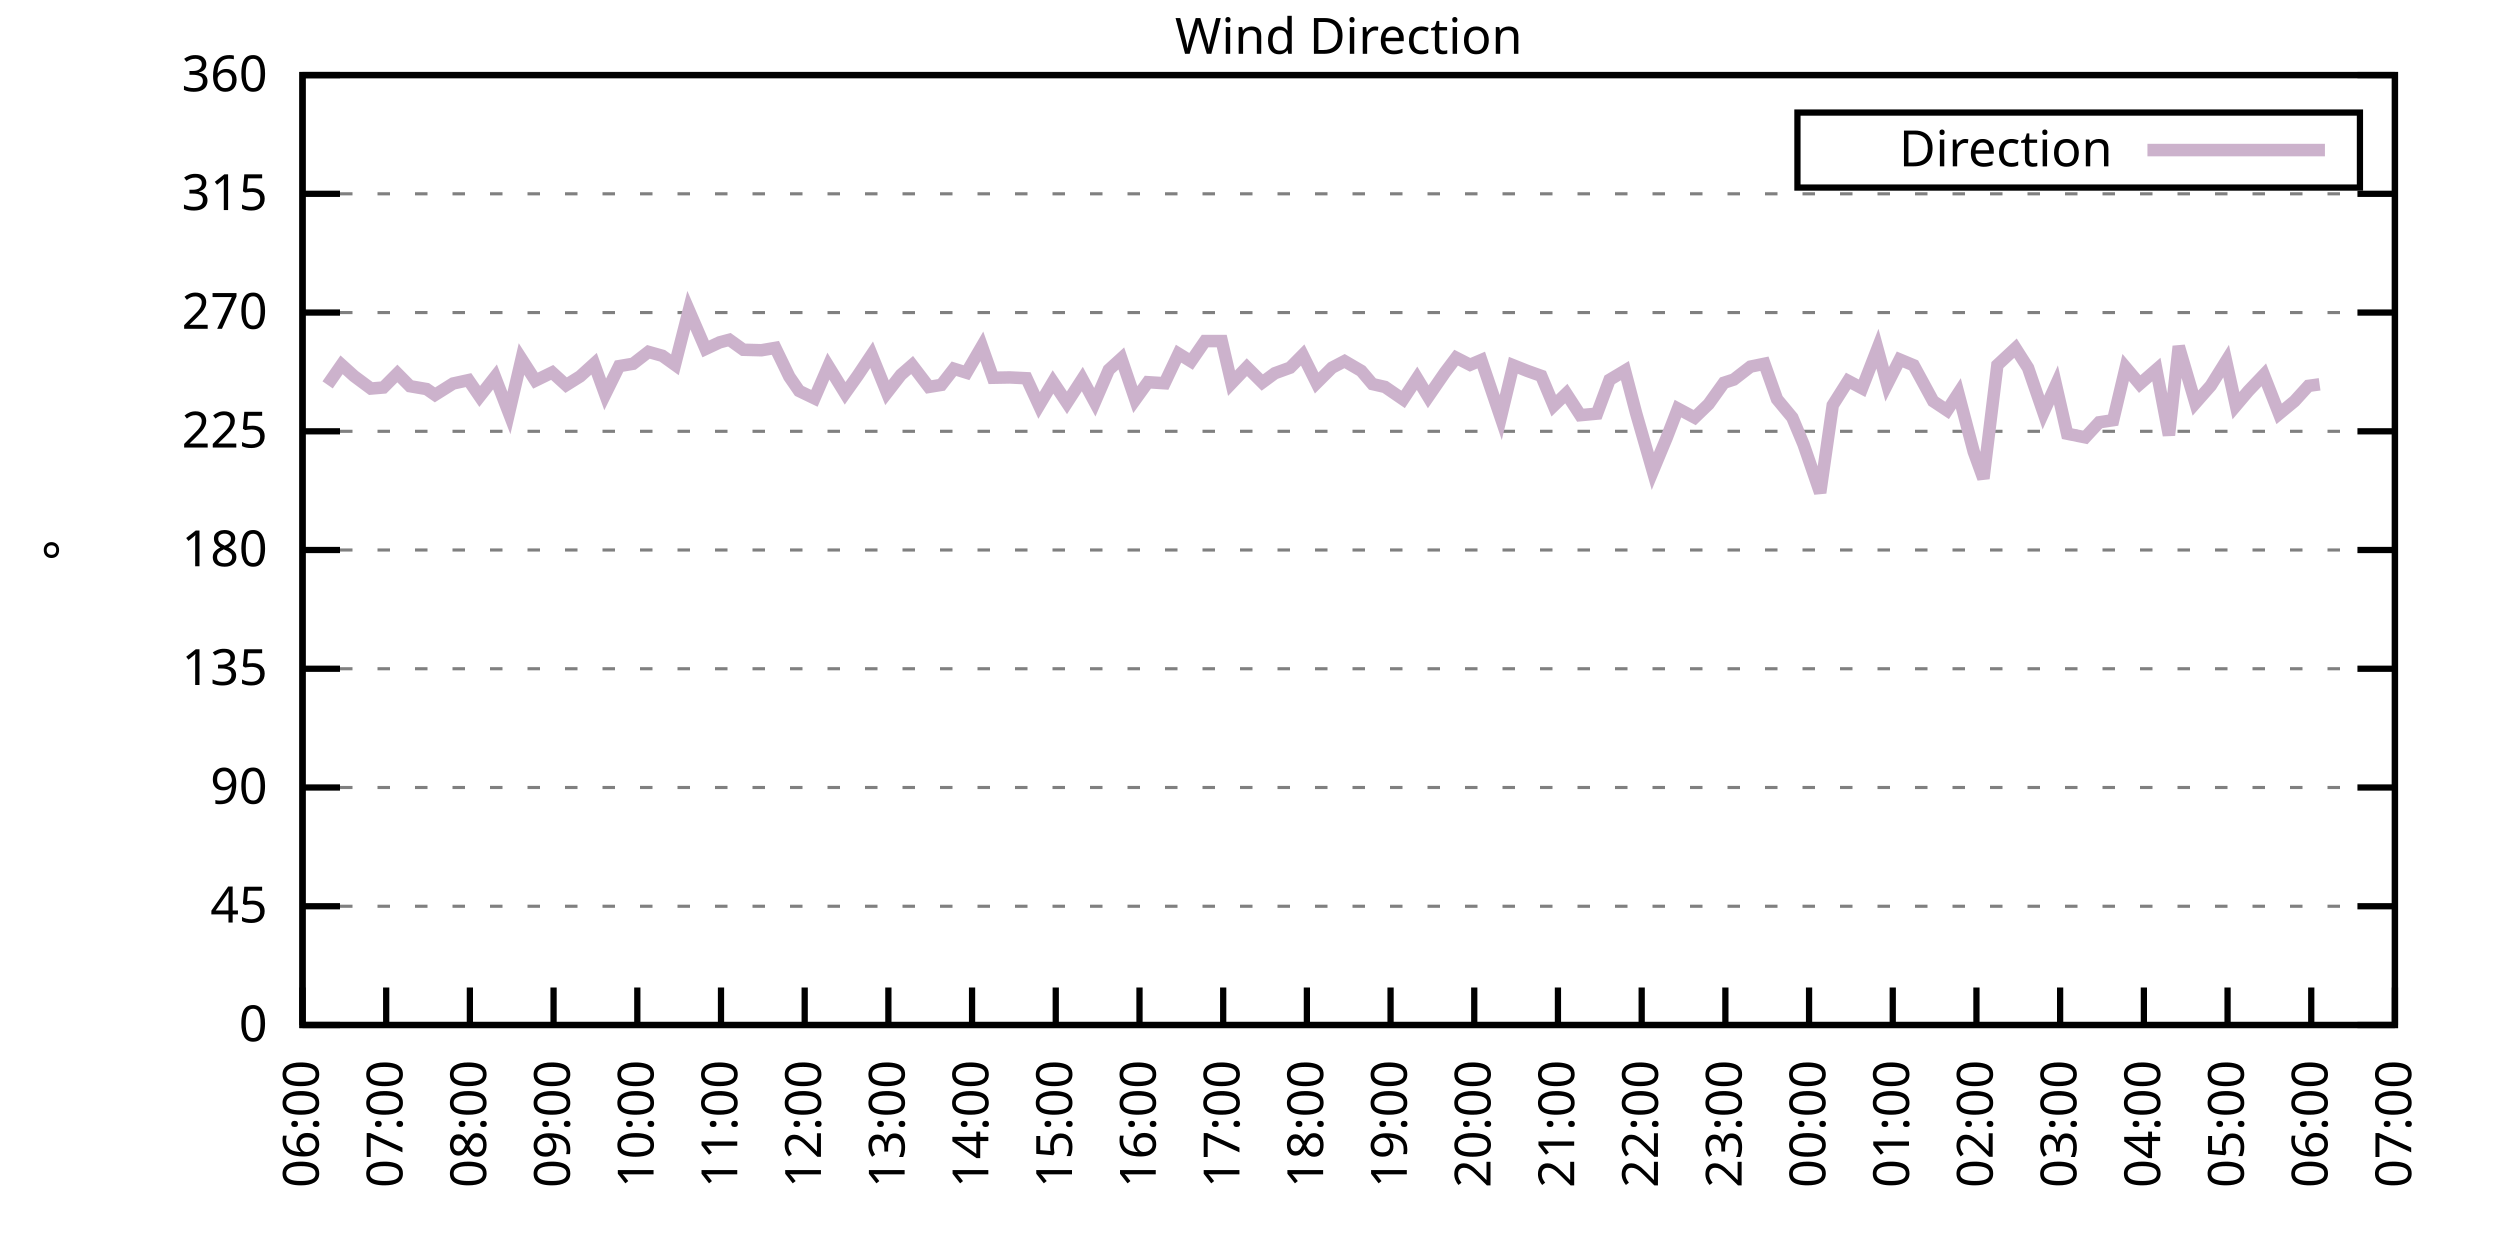
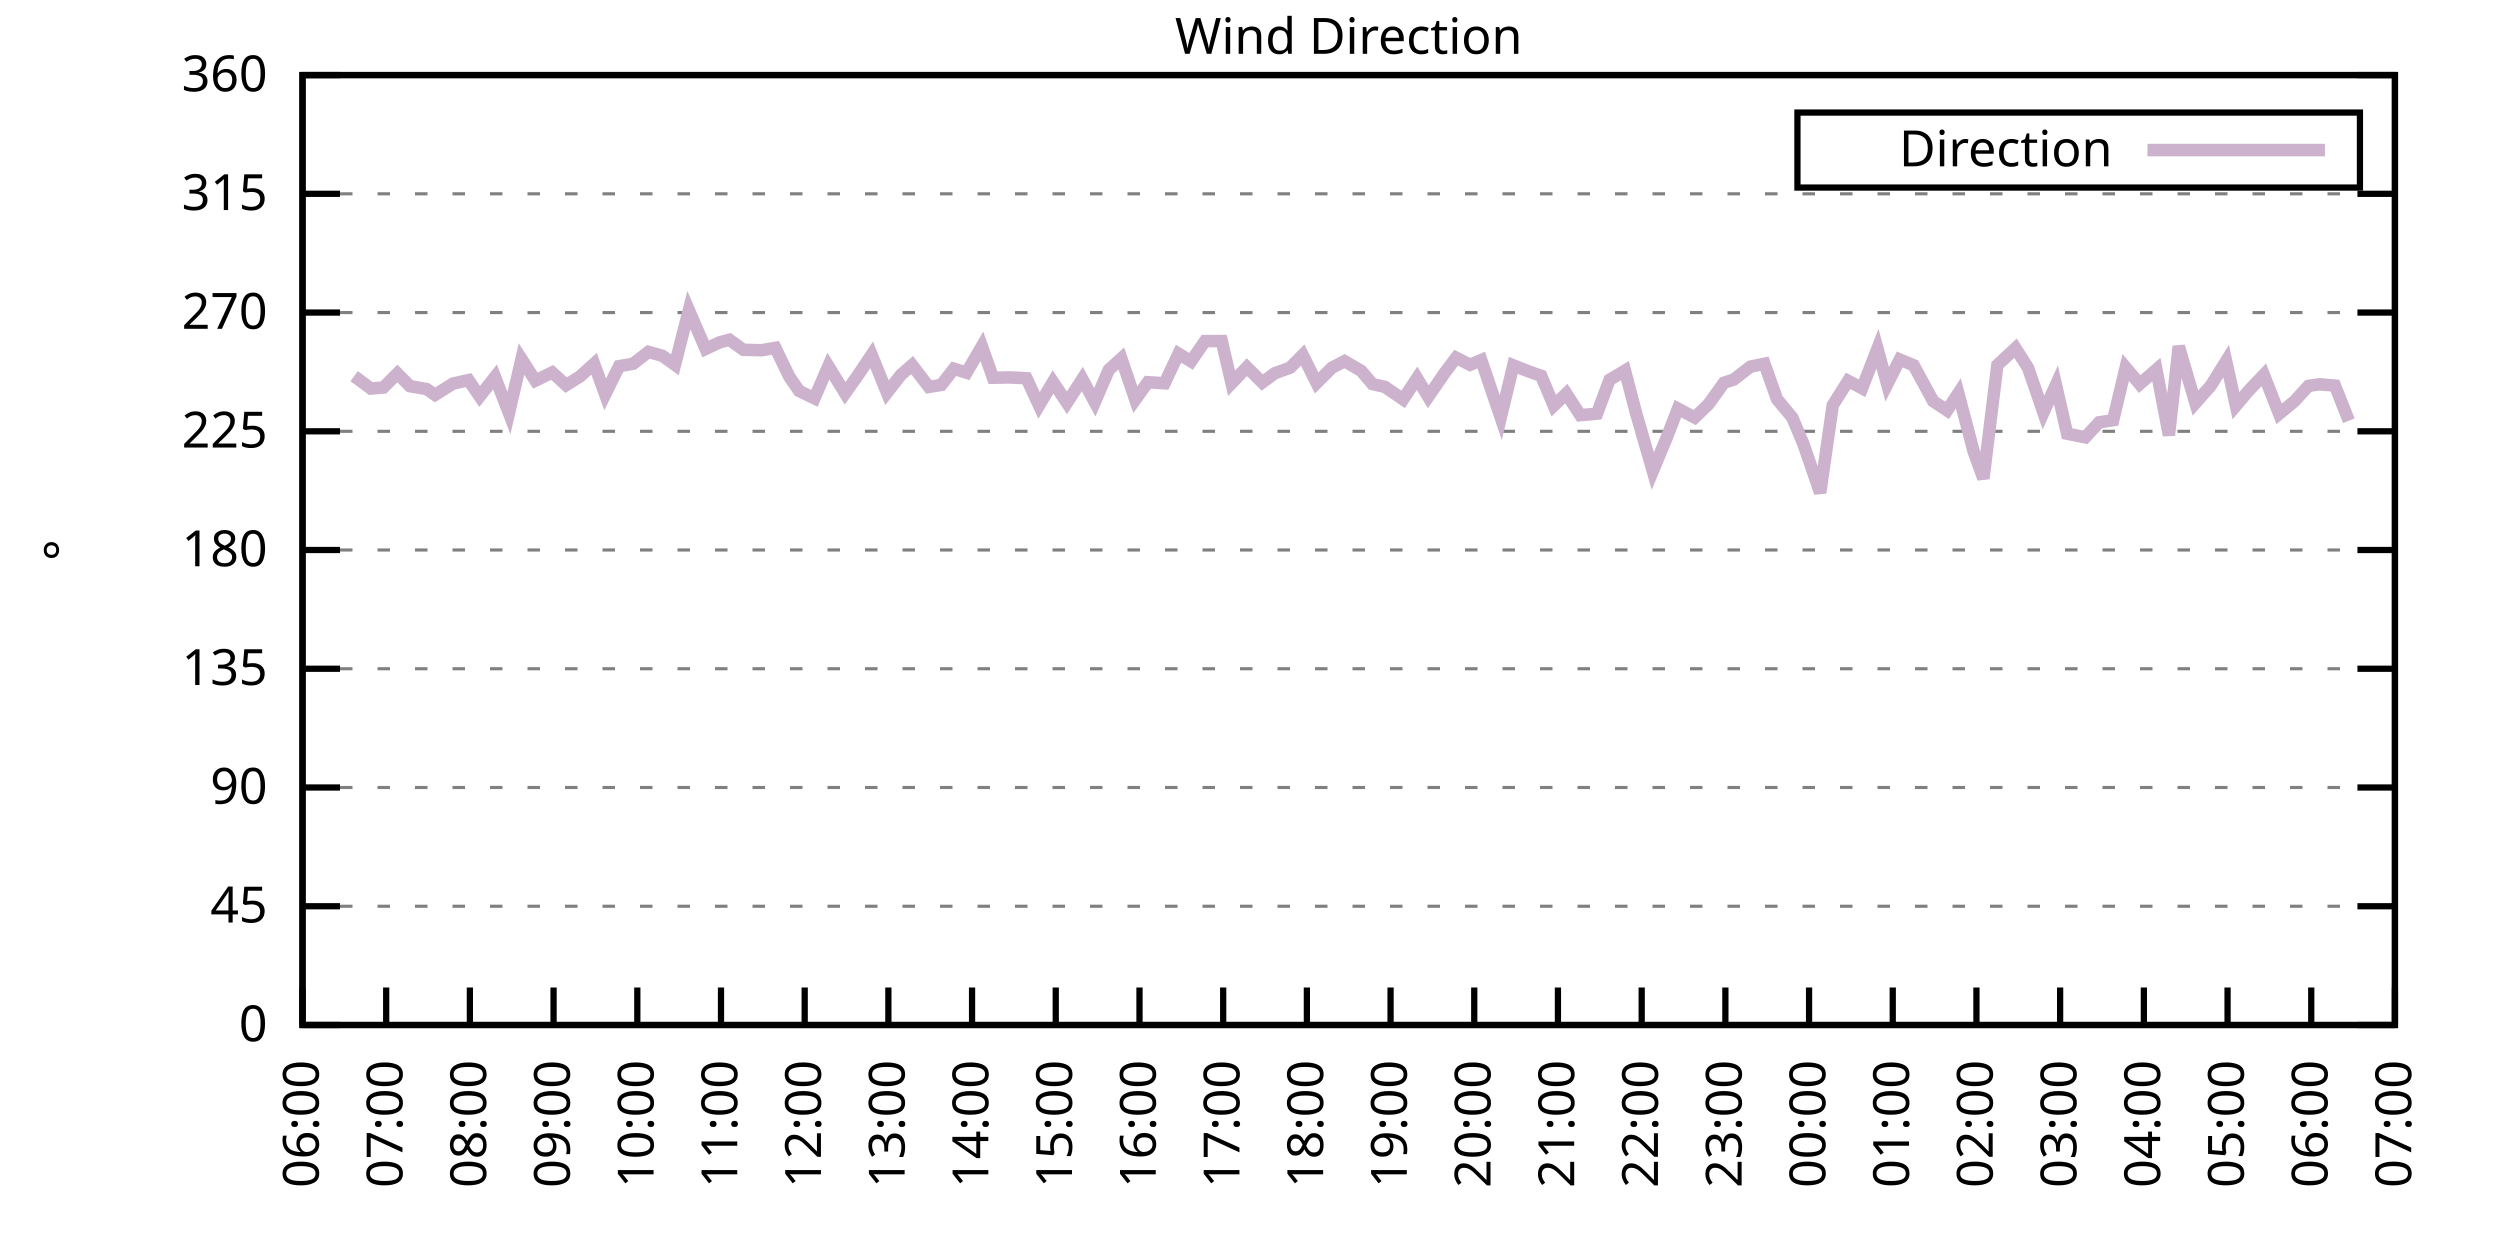
<svg xmlns="http://www.w3.org/2000/svg" xmlns:xlink="http://www.w3.org/1999/xlink" width="400" height="200" viewBox="0 0 400 200">
  <g id="gnuplot_canvas">
    <rect x="0" y="0" width="400" height="200" fill="none" />
    <defs>
      <circle id="gpDot" r="0.5" stroke-width="0.5" stroke="currentColor" />
      <path id="gpPt0" stroke-width="0.333" stroke="currentColor" d="M-1,0 h2 M0,-1 v2" />
      <path id="gpPt1" stroke-width="0.333" stroke="currentColor" d="M-1,-1 L1,1 M1,-1 L-1,1" />
      <path id="gpPt2" stroke-width="0.333" stroke="currentColor" d="M-1,0 L1,0 M0,-1 L0,1 M-1,-1 L1,1 M-1,1 L1,-1" />
      <rect id="gpPt3" stroke-width="0.333" stroke="currentColor" x="-1" y="-1" width="2" height="2" />
      <rect id="gpPt4" stroke-width="0.333" stroke="currentColor" fill="currentColor" x="-1" y="-1" width="2" height="2" />
      <circle id="gpPt5" stroke-width="0.333" stroke="currentColor" cx="0" cy="0" r="1" />
      <use xlink:href="#gpPt5" id="gpPt6" fill="currentColor" stroke="none" />
      <path id="gpPt7" stroke-width="0.333" stroke="currentColor" d="M0,-1.33 L-1.33,0.67 L1.33,0.67 z" />
      <use xlink:href="#gpPt7" id="gpPt8" fill="currentColor" stroke="none" />
      <use xlink:href="#gpPt7" id="gpPt9" stroke="currentColor" transform="rotate(180)" />
      <use xlink:href="#gpPt9" id="gpPt10" fill="currentColor" stroke="none" />
      <use xlink:href="#gpPt3" id="gpPt11" stroke="currentColor" transform="rotate(45)" />
      <use xlink:href="#gpPt11" id="gpPt12" fill="currentColor" stroke="none" />
      <path id="gpPt13" stroke-width="0.333" stroke="currentColor" d="M0,1.330 L1.265,0.411 L0.782,-1.067 L-0.782,-1.076 L-1.265,0.411 z" />
      <use xlink:href="#gpPt13" id="gpPt14" fill="currentColor" stroke="none" />
      <filter id="textbox" filterUnits="objectBoundingBox" x="0" y="0" height="1" width="1">
        <feFlood flood-color="white" flood-opacity="1" result="bgnd" />
        <feComposite in="SourceGraphic" in2="bgnd" operator="atop" />
      </filter>
      <filter id="greybox" filterUnits="objectBoundingBox" x="0" y="0" height="1" width="1">
        <feFlood flood-color="lightgrey" flood-opacity="1" result="grey" />
        <feComposite in="SourceGraphic" in2="grey" operator="atop" />
      </filter>
    </defs>
    <g fill="none" color="white" stroke="currentColor" stroke-width="1.00" stroke-linecap="butt" stroke-linejoin="miter">
</g>
    <g fill="none" color="black" stroke="currentColor" stroke-width="1.00" stroke-linecap="butt" stroke-linejoin="miter">
      <g stroke="none" shape-rendering="crispEdges">
        <polygon fill="rgb(255, 255, 255)" points="48.40,164.00 383.18,164.00 383.18,12.02 48.40,12.02 " />
      </g>
    </g>
    <g fill="none" color="black" stroke="currentColor" stroke-width="1.00" stroke-linecap="butt" stroke-linejoin="miter">
</g>
    <g fill="none" color="black" stroke="black" stroke-width="0.50" stroke-linecap="butt" stroke-linejoin="miter">
</g>
    <g fill="none" color="gray" stroke="currentColor" stroke-width="0.50" stroke-linecap="butt" stroke-linejoin="miter">
      <path stroke="gray" stroke-dasharray="2,4" class="gridline" d="M48.40,164.00 L383.19,164.00  " />
    </g>
    <g fill="none" color="gray" stroke="gray" stroke-width="1.00" stroke-linecap="butt" stroke-linejoin="miter">
</g>
    <g fill="none" color="black" stroke="currentColor" stroke-width="1.00" stroke-linecap="butt" stroke-linejoin="miter">
      <path stroke="black" d="M48.40,164.00 L54.40,164.00 M383.19,164.00 L377.19,164.00  " />
      <g transform="translate(42.80,166.60)" stroke="none" fill="black" font-family="Sans" font-size="8.00" text-anchor="end">
        <text>
          <tspan font-family="Sans"> 0</tspan>
        </text>
      </g>
    </g>
    <g fill="none" color="black" stroke="currentColor" stroke-width="1.00" stroke-linecap="butt" stroke-linejoin="miter">
</g>
    <g fill="none" color="black" stroke="black" stroke-width="0.50" stroke-linecap="butt" stroke-linejoin="miter">
</g>
    <g fill="none" color="gray" stroke="currentColor" stroke-width="0.50" stroke-linecap="butt" stroke-linejoin="miter">
      <path stroke="gray" stroke-dasharray="2,4" class="gridline" d="M48.40,145.00 L383.19,145.00  " />
    </g>
    <g fill="none" color="gray" stroke="gray" stroke-width="1.00" stroke-linecap="butt" stroke-linejoin="miter">
</g>
    <g fill="none" color="black" stroke="currentColor" stroke-width="1.00" stroke-linecap="butt" stroke-linejoin="miter">
      <path stroke="black" d="M48.40,145.00 L54.40,145.00 M383.19,145.00 L377.19,145.00  " />
      <g transform="translate(42.80,147.60)" stroke="none" fill="black" font-family="Sans" font-size="8.00" text-anchor="end">
        <text>
          <tspan font-family="Sans"> 45</tspan>
        </text>
      </g>
    </g>
    <g fill="none" color="black" stroke="currentColor" stroke-width="1.00" stroke-linecap="butt" stroke-linejoin="miter">
</g>
    <g fill="none" color="black" stroke="black" stroke-width="0.50" stroke-linecap="butt" stroke-linejoin="miter">
</g>
    <g fill="none" color="gray" stroke="currentColor" stroke-width="0.50" stroke-linecap="butt" stroke-linejoin="miter">
      <path stroke="gray" stroke-dasharray="2,4" class="gridline" d="M48.40,126.00 L383.19,126.00  " />
    </g>
    <g fill="none" color="gray" stroke="gray" stroke-width="1.00" stroke-linecap="butt" stroke-linejoin="miter">
</g>
    <g fill="none" color="black" stroke="currentColor" stroke-width="1.00" stroke-linecap="butt" stroke-linejoin="miter">
      <path stroke="black" d="M48.40,126.00 L54.40,126.00 M383.19,126.00 L377.19,126.00  " />
      <g transform="translate(42.80,128.60)" stroke="none" fill="black" font-family="Sans" font-size="8.00" text-anchor="end">
        <text>
          <tspan font-family="Sans"> 90</tspan>
        </text>
      </g>
    </g>
    <g fill="none" color="black" stroke="currentColor" stroke-width="1.00" stroke-linecap="butt" stroke-linejoin="miter">
</g>
    <g fill="none" color="black" stroke="black" stroke-width="0.50" stroke-linecap="butt" stroke-linejoin="miter">
</g>
    <g fill="none" color="gray" stroke="currentColor" stroke-width="0.50" stroke-linecap="butt" stroke-linejoin="miter">
      <path stroke="gray" stroke-dasharray="2,4" class="gridline" d="M48.40,107.00 L383.19,107.00  " />
    </g>
    <g fill="none" color="gray" stroke="gray" stroke-width="1.00" stroke-linecap="butt" stroke-linejoin="miter">
</g>
    <g fill="none" color="black" stroke="currentColor" stroke-width="1.00" stroke-linecap="butt" stroke-linejoin="miter">
      <path stroke="black" d="M48.40,107.00 L54.40,107.00 M383.19,107.00 L377.19,107.00  " />
      <g transform="translate(42.80,109.60)" stroke="none" fill="black" font-family="Sans" font-size="8.00" text-anchor="end">
        <text>
          <tspan font-family="Sans"> 135</tspan>
        </text>
      </g>
    </g>
    <g fill="none" color="black" stroke="currentColor" stroke-width="1.00" stroke-linecap="butt" stroke-linejoin="miter">
</g>
    <g fill="none" color="black" stroke="black" stroke-width="0.50" stroke-linecap="butt" stroke-linejoin="miter">
</g>
    <g fill="none" color="gray" stroke="currentColor" stroke-width="0.50" stroke-linecap="butt" stroke-linejoin="miter">
      <path stroke="gray" stroke-dasharray="2,4" class="gridline" d="M48.40,88.00 L383.19,88.00  " />
    </g>
    <g fill="none" color="gray" stroke="gray" stroke-width="1.00" stroke-linecap="butt" stroke-linejoin="miter">
</g>
    <g fill="none" color="black" stroke="currentColor" stroke-width="1.00" stroke-linecap="butt" stroke-linejoin="miter">
      <path stroke="black" d="M48.40,88.00 L54.40,88.00 M383.19,88.00 L377.19,88.00  " />
      <g transform="translate(42.80,90.60)" stroke="none" fill="black" font-family="Sans" font-size="8.00" text-anchor="end">
        <text>
          <tspan font-family="Sans"> 180</tspan>
        </text>
      </g>
    </g>
    <g fill="none" color="black" stroke="currentColor" stroke-width="1.00" stroke-linecap="butt" stroke-linejoin="miter">
</g>
    <g fill="none" color="black" stroke="black" stroke-width="0.50" stroke-linecap="butt" stroke-linejoin="miter">
</g>
    <g fill="none" color="gray" stroke="currentColor" stroke-width="0.50" stroke-linecap="butt" stroke-linejoin="miter">
      <path stroke="gray" stroke-dasharray="2,4" class="gridline" d="M48.40,69.01 L383.19,69.01  " />
    </g>
    <g fill="none" color="gray" stroke="gray" stroke-width="1.00" stroke-linecap="butt" stroke-linejoin="miter">
</g>
    <g fill="none" color="black" stroke="currentColor" stroke-width="1.00" stroke-linecap="butt" stroke-linejoin="miter">
      <path stroke="black" d="M48.40,69.01 L54.40,69.01 M383.19,69.01 L377.19,69.01  " />
      <g transform="translate(42.80,71.61)" stroke="none" fill="black" font-family="Sans" font-size="8.00" text-anchor="end">
        <text>
          <tspan font-family="Sans"> 225</tspan>
        </text>
      </g>
    </g>
    <g fill="none" color="black" stroke="currentColor" stroke-width="1.00" stroke-linecap="butt" stroke-linejoin="miter">
</g>
    <g fill="none" color="black" stroke="black" stroke-width="0.50" stroke-linecap="butt" stroke-linejoin="miter">
</g>
    <g fill="none" color="gray" stroke="currentColor" stroke-width="0.50" stroke-linecap="butt" stroke-linejoin="miter">
      <path stroke="gray" stroke-dasharray="2,4" class="gridline" d="M48.40,50.01 L383.19,50.01  " />
    </g>
    <g fill="none" color="gray" stroke="gray" stroke-width="1.00" stroke-linecap="butt" stroke-linejoin="miter">
</g>
    <g fill="none" color="black" stroke="currentColor" stroke-width="1.00" stroke-linecap="butt" stroke-linejoin="miter">
      <path stroke="black" d="M48.40,50.01 L54.40,50.01 M383.19,50.01 L377.19,50.01  " />
      <g transform="translate(42.80,52.61)" stroke="none" fill="black" font-family="Sans" font-size="8.00" text-anchor="end">
        <text>
          <tspan font-family="Sans"> 270</tspan>
        </text>
      </g>
    </g>
    <g fill="none" color="black" stroke="currentColor" stroke-width="1.00" stroke-linecap="butt" stroke-linejoin="miter">
</g>
    <g fill="none" color="black" stroke="black" stroke-width="0.50" stroke-linecap="butt" stroke-linejoin="miter">
</g>
    <g fill="none" color="gray" stroke="currentColor" stroke-width="0.50" stroke-linecap="butt" stroke-linejoin="miter">
      <path stroke="gray" stroke-dasharray="2,4" class="gridline" d="M48.40,31.01 L383.19,31.01  " />
    </g>
    <g fill="none" color="gray" stroke="gray" stroke-width="1.00" stroke-linecap="butt" stroke-linejoin="miter">
</g>
    <g fill="none" color="black" stroke="currentColor" stroke-width="1.00" stroke-linecap="butt" stroke-linejoin="miter">
      <path stroke="black" d="M48.40,31.01 L54.40,31.01 M383.19,31.01 L377.19,31.01  " />
      <g transform="translate(42.80,33.61)" stroke="none" fill="black" font-family="Sans" font-size="8.00" text-anchor="end">
        <text>
          <tspan font-family="Sans"> 315</tspan>
        </text>
      </g>
    </g>
    <g fill="none" color="black" stroke="currentColor" stroke-width="1.00" stroke-linecap="butt" stroke-linejoin="miter">
</g>
    <g fill="none" color="black" stroke="black" stroke-width="0.50" stroke-linecap="butt" stroke-linejoin="miter">
</g>
    <g fill="none" color="gray" stroke="currentColor" stroke-width="0.50" stroke-linecap="butt" stroke-linejoin="miter">
      <path stroke="gray" stroke-dasharray="2,4" class="gridline" d="M48.40,12.01 L383.19,12.01  " />
    </g>
    <g fill="none" color="gray" stroke="gray" stroke-width="1.00" stroke-linecap="butt" stroke-linejoin="miter">
</g>
    <g fill="none" color="black" stroke="currentColor" stroke-width="1.00" stroke-linecap="butt" stroke-linejoin="miter">
      <path stroke="black" d="M48.40,12.01 L54.40,12.01 M383.19,12.01 L377.19,12.01  " />
      <g transform="translate(42.80,14.61)" stroke="none" fill="black" font-family="Sans" font-size="8.00" text-anchor="end">
        <text>
          <tspan font-family="Sans"> 360</tspan>
        </text>
      </g>
    </g>
    <g fill="none" color="black" stroke="currentColor" stroke-width="1.00" stroke-linecap="butt" stroke-linejoin="miter">
      <path stroke="black" d="M48.40,164.00 L48.40,158.00  " />
      <g transform="translate(51.00,169.60) rotate(270.00)" stroke="none" fill="black" font-family="Sans" font-size="8.00" text-anchor="end">
        <text>
          <tspan font-family="Sans">06:00</tspan>
        </text>
      </g>
    </g>
    <g fill="none" color="black" stroke="currentColor" stroke-width="1.00" stroke-linecap="butt" stroke-linejoin="miter">
      <path stroke="black" d="M61.79,164.00 L61.79,158.00  " />
      <g transform="translate(64.39,169.60) rotate(270.00)" stroke="none" fill="black" font-family="Sans" font-size="8.00" text-anchor="end">
        <text>
          <tspan font-family="Sans">07:00</tspan>
        </text>
      </g>
    </g>
    <g fill="none" color="black" stroke="currentColor" stroke-width="1.00" stroke-linecap="butt" stroke-linejoin="miter">
      <path stroke="black" d="M75.18,164.00 L75.18,158.00  " />
      <g transform="translate(77.78,169.60) rotate(270.00)" stroke="none" fill="black" font-family="Sans" font-size="8.00" text-anchor="end">
        <text>
          <tspan font-family="Sans">08:00</tspan>
        </text>
      </g>
    </g>
    <g fill="none" color="black" stroke="currentColor" stroke-width="1.00" stroke-linecap="butt" stroke-linejoin="miter">
      <path stroke="black" d="M88.57,164.00 L88.57,158.00  " />
      <g transform="translate(91.17,169.60) rotate(270.00)" stroke="none" fill="black" font-family="Sans" font-size="8.00" text-anchor="end">
        <text>
          <tspan font-family="Sans">09:00</tspan>
        </text>
      </g>
    </g>
    <g fill="none" color="black" stroke="currentColor" stroke-width="1.00" stroke-linecap="butt" stroke-linejoin="miter">
      <path stroke="black" d="M101.97,164.00 L101.97,158.00  " />
      <g transform="translate(104.57,169.60) rotate(270.00)" stroke="none" fill="black" font-family="Sans" font-size="8.00" text-anchor="end">
        <text>
          <tspan font-family="Sans">10:00</tspan>
        </text>
      </g>
    </g>
    <g fill="none" color="black" stroke="currentColor" stroke-width="1.00" stroke-linecap="butt" stroke-linejoin="miter">
      <path stroke="black" d="M115.36,164.00 L115.36,158.00  " />
      <g transform="translate(117.96,169.60) rotate(270.00)" stroke="none" fill="black" font-family="Sans" font-size="8.00" text-anchor="end">
        <text>
          <tspan font-family="Sans">11:00</tspan>
        </text>
      </g>
    </g>
    <g fill="none" color="black" stroke="currentColor" stroke-width="1.00" stroke-linecap="butt" stroke-linejoin="miter">
      <path stroke="black" d="M128.75,164.00 L128.75,158.00  " />
      <g transform="translate(131.35,169.60) rotate(270.00)" stroke="none" fill="black" font-family="Sans" font-size="8.00" text-anchor="end">
        <text>
          <tspan font-family="Sans">12:00</tspan>
        </text>
      </g>
    </g>
    <g fill="none" color="black" stroke="currentColor" stroke-width="1.00" stroke-linecap="butt" stroke-linejoin="miter">
      <path stroke="black" d="M142.14,164.00 L142.14,158.00  " />
      <g transform="translate(144.74,169.60) rotate(270.00)" stroke="none" fill="black" font-family="Sans" font-size="8.00" text-anchor="end">
        <text>
          <tspan font-family="Sans">13:00</tspan>
        </text>
      </g>
    </g>
    <g fill="none" color="black" stroke="currentColor" stroke-width="1.00" stroke-linecap="butt" stroke-linejoin="miter">
      <path stroke="black" d="M155.53,164.00 L155.53,158.00  " />
      <g transform="translate(158.13,169.60) rotate(270.00)" stroke="none" fill="black" font-family="Sans" font-size="8.00" text-anchor="end">
        <text>
          <tspan font-family="Sans">14:00</tspan>
        </text>
      </g>
    </g>
    <g fill="none" color="black" stroke="currentColor" stroke-width="1.00" stroke-linecap="butt" stroke-linejoin="miter">
      <path stroke="black" d="M168.92,164.00 L168.92,158.00  " />
      <g transform="translate(171.52,169.60) rotate(270.00)" stroke="none" fill="black" font-family="Sans" font-size="8.00" text-anchor="end">
        <text>
          <tspan font-family="Sans">15:00</tspan>
        </text>
      </g>
    </g>
    <g fill="none" color="black" stroke="currentColor" stroke-width="1.00" stroke-linecap="butt" stroke-linejoin="miter">
      <path stroke="black" d="M182.32,164.00 L182.32,158.00  " />
      <g transform="translate(184.92,169.60) rotate(270.00)" stroke="none" fill="black" font-family="Sans" font-size="8.00" text-anchor="end">
        <text>
          <tspan font-family="Sans">16:00</tspan>
        </text>
      </g>
    </g>
    <g fill="none" color="black" stroke="currentColor" stroke-width="1.00" stroke-linecap="butt" stroke-linejoin="miter">
      <path stroke="black" d="M195.71,164.00 L195.71,158.00  " />
      <g transform="translate(198.31,169.60) rotate(270.00)" stroke="none" fill="black" font-family="Sans" font-size="8.00" text-anchor="end">
        <text>
          <tspan font-family="Sans">17:00</tspan>
        </text>
      </g>
    </g>
    <g fill="none" color="black" stroke="currentColor" stroke-width="1.00" stroke-linecap="butt" stroke-linejoin="miter">
      <path stroke="black" d="M209.10,164.00 L209.10,158.00  " />
      <g transform="translate(211.70,169.60) rotate(270.00)" stroke="none" fill="black" font-family="Sans" font-size="8.00" text-anchor="end">
        <text>
          <tspan font-family="Sans">18:00</tspan>
        </text>
      </g>
    </g>
    <g fill="none" color="black" stroke="currentColor" stroke-width="1.00" stroke-linecap="butt" stroke-linejoin="miter">
      <path stroke="black" d="M222.49,164.00 L222.49,158.00  " />
      <g transform="translate(225.09,169.60) rotate(270.00)" stroke="none" fill="black" font-family="Sans" font-size="8.00" text-anchor="end">
        <text>
          <tspan font-family="Sans">19:00</tspan>
        </text>
      </g>
    </g>
    <g fill="none" color="black" stroke="currentColor" stroke-width="1.00" stroke-linecap="butt" stroke-linejoin="miter">
      <path stroke="black" d="M235.88,164.00 L235.88,158.00  " />
      <g transform="translate(238.48,169.60) rotate(270.00)" stroke="none" fill="black" font-family="Sans" font-size="8.00" text-anchor="end">
        <text>
          <tspan font-family="Sans">20:00</tspan>
        </text>
      </g>
    </g>
    <g fill="none" color="black" stroke="currentColor" stroke-width="1.00" stroke-linecap="butt" stroke-linejoin="miter">
      <path stroke="black" d="M249.27,164.00 L249.27,158.00  " />
      <g transform="translate(251.87,169.60) rotate(270.00)" stroke="none" fill="black" font-family="Sans" font-size="8.00" text-anchor="end">
        <text>
          <tspan font-family="Sans">21:00</tspan>
        </text>
      </g>
    </g>
    <g fill="none" color="black" stroke="currentColor" stroke-width="1.00" stroke-linecap="butt" stroke-linejoin="miter">
      <path stroke="black" d="M262.67,164.00 L262.67,158.00  " />
      <g transform="translate(265.27,169.60) rotate(270.00)" stroke="none" fill="black" font-family="Sans" font-size="8.00" text-anchor="end">
        <text>
          <tspan font-family="Sans">22:00</tspan>
        </text>
      </g>
    </g>
    <g fill="none" color="black" stroke="currentColor" stroke-width="1.00" stroke-linecap="butt" stroke-linejoin="miter">
      <path stroke="black" d="M276.06,164.00 L276.06,158.00  " />
      <g transform="translate(278.66,169.60) rotate(270.00)" stroke="none" fill="black" font-family="Sans" font-size="8.00" text-anchor="end">
        <text>
          <tspan font-family="Sans">23:00</tspan>
        </text>
      </g>
    </g>
    <g fill="none" color="black" stroke="currentColor" stroke-width="1.00" stroke-linecap="butt" stroke-linejoin="miter">
      <path stroke="black" d="M289.45,164.00 L289.45,158.00  " />
      <g transform="translate(292.05,169.60) rotate(270.00)" stroke="none" fill="black" font-family="Sans" font-size="8.00" text-anchor="end">
        <text>
          <tspan font-family="Sans">00:00</tspan>
        </text>
      </g>
    </g>
    <g fill="none" color="black" stroke="currentColor" stroke-width="1.00" stroke-linecap="butt" stroke-linejoin="miter">
      <path stroke="black" d="M302.84,164.00 L302.84,158.00  " />
      <g transform="translate(305.44,169.60) rotate(270.00)" stroke="none" fill="black" font-family="Sans" font-size="8.00" text-anchor="end">
        <text>
          <tspan font-family="Sans">01:00</tspan>
        </text>
      </g>
    </g>
    <g fill="none" color="black" stroke="currentColor" stroke-width="1.00" stroke-linecap="butt" stroke-linejoin="miter">
      <path stroke="black" d="M316.23,164.00 L316.23,158.00  " />
      <g transform="translate(318.83,169.60) rotate(270.00)" stroke="none" fill="black" font-family="Sans" font-size="8.00" text-anchor="end">
        <text>
          <tspan font-family="Sans">02:00</tspan>
        </text>
      </g>
    </g>
    <g fill="none" color="black" stroke="currentColor" stroke-width="1.00" stroke-linecap="butt" stroke-linejoin="miter">
      <path stroke="black" d="M329.62,164.00 L329.62,158.00  " />
      <g transform="translate(332.22,169.60) rotate(270.00)" stroke="none" fill="black" font-family="Sans" font-size="8.00" text-anchor="end">
        <text>
          <tspan font-family="Sans">03:00</tspan>
        </text>
      </g>
    </g>
    <g fill="none" color="black" stroke="currentColor" stroke-width="1.00" stroke-linecap="butt" stroke-linejoin="miter">
      <path stroke="black" d="M343.02,164.00 L343.02,158.00  " />
      <g transform="translate(345.62,169.60) rotate(270.00)" stroke="none" fill="black" font-family="Sans" font-size="8.00" text-anchor="end">
        <text>
          <tspan font-family="Sans">04:00</tspan>
        </text>
      </g>
    </g>
    <g fill="none" color="black" stroke="currentColor" stroke-width="1.00" stroke-linecap="butt" stroke-linejoin="miter">
      <path stroke="black" d="M356.41,164.00 L356.41,158.00  " />
      <g transform="translate(359.01,169.60) rotate(270.00)" stroke="none" fill="black" font-family="Sans" font-size="8.00" text-anchor="end">
        <text>
          <tspan font-family="Sans">05:00</tspan>
        </text>
      </g>
    </g>
    <g fill="none" color="black" stroke="currentColor" stroke-width="1.00" stroke-linecap="butt" stroke-linejoin="miter">
      <path stroke="black" d="M369.80,164.00 L369.80,158.00  " />
      <g transform="translate(372.40,169.60) rotate(270.00)" stroke="none" fill="black" font-family="Sans" font-size="8.00" text-anchor="end">
        <text>
          <tspan font-family="Sans">06:00</tspan>
        </text>
      </g>
    </g>
    <g fill="none" color="black" stroke="currentColor" stroke-width="1.00" stroke-linecap="butt" stroke-linejoin="miter">
      <path stroke="black" d="M383.19,164.00 L383.19,158.00  " />
      <g transform="translate(385.79,169.60) rotate(270.00)" stroke="none" fill="black" font-family="Sans" font-size="8.00" text-anchor="end">
        <text>
          <tspan font-family="Sans">07:00</tspan>
        </text>
      </g>
    </g>
    <g fill="none" color="black" stroke="currentColor" stroke-width="1.00" stroke-linecap="butt" stroke-linejoin="miter">
</g>
    <g fill="none" color="black" stroke="currentColor" stroke-width="1.00" stroke-linecap="butt" stroke-linejoin="miter">
      <path stroke="black" d="M48.40,12.01 L48.40,164.00 L383.19,164.00 L383.19,12.01 L48.40,12.01 Z  " />
    </g>
    <g fill="none" color="black" stroke="currentColor" stroke-width="1.00" stroke-linecap="butt" stroke-linejoin="miter">
</g>
    <g fill="none" color="black" stroke="currentColor" stroke-width="1.00" stroke-linecap="butt" stroke-linejoin="miter">
      <path stroke="black" d="M287.59,30.01 L287.59,18.01 L377.59,18.01 L377.59,30.01 L287.59,30.01 Z  " />
    </g>
    <g id="Wind_direction_plot_1">
      <g fill="none" color="white" stroke="black" stroke-width="2.00" stroke-linecap="butt" stroke-linejoin="miter">
</g>
      <g fill="none" color="black" stroke="currentColor" stroke-width="2.00" stroke-linecap="butt" stroke-linejoin="miter">
        <g transform="translate(337.99,26.61)" stroke="none" fill="black" font-family="Sans" font-size="8.00" text-anchor="end">
          <text>
            <tspan font-family="Sans">Direction</tspan>
          </text>
        </g>
      </g>
      <g fill="none" color="black" stroke="currentColor" stroke-width="2.00" stroke-linecap="butt" stroke-linejoin="miter">
-         <path stroke="rgb(204, 178, 204)" d="M343.59,24.01 L371.99,24.01 M52.42,61.58 L54.65,58.37 L56.66,60.18 L59.34,62.17 L61.35,62.00 L63.58,59.76   L65.59,61.79 L68.26,62.25 L69.60,63.18 L72.50,61.36 L74.96,60.82 L76.75,63.43 L79.20,60.31 L81.43,66.09   L83.44,57.44 L85.67,60.90 L88.35,59.59 L90.58,61.62 L92.82,60.22 L95.05,58.20 L96.83,63.10 L99.06,58.58   L101.30,58.20 L103.75,56.30 L105.98,56.93 L107.99,58.37 L110.22,49.63 L112.90,55.83 L115.13,54.78 L116.70,54.36   L118.93,55.96 L121.83,56.04 L124.06,55.66 L126.29,60.27 L127.86,62.55 L130.31,63.73 L132.54,58.58 L135.22,62.93   L137.23,60.10 L139.46,56.76 L141.92,62.84 L144.15,59.97 L145.94,58.41 L148.61,61.91 L150.62,61.58 L152.63,59.00   L154.64,59.63 L157.10,55.41 L158.88,60.44 L161.56,60.39 L164.24,60.52 L166.25,64.87 L168.48,61.11 L170.71,64.45   L173.17,60.65 L175.17,64.36 L177.41,59.17 L179.41,57.35 L181.65,63.94 L183.66,61.15 L186.33,61.32 L188.57,56.59   L190.57,57.82 L192.81,54.57 L195.48,54.57 L197.05,61.32 L199.50,58.75 L201.96,61.20 L203.97,59.72 L206.42,58.83   L208.43,56.80 L210.66,61.28 L213.12,58.83 L215.13,57.78 L217.80,59.34 L219.59,61.45 L221.60,61.91 L224.50,63.90   L226.73,60.52 L228.52,63.48 L231.20,59.59 L232.98,57.23 L235.21,58.37 L237.00,57.61 L240.12,66.81 L242.13,58.45   L244.36,59.34 L246.60,60.14 L248.60,64.91 L250.61,62.97 L252.85,66.43 L255.52,66.18 L257.53,60.77 L259.99,59.30   L261.77,66.09 L264.45,75.38 L266.68,70.02 L268.47,65.38 L271.15,66.81 L273.38,64.66 L275.83,61.24 L277.40,60.73   L280.07,58.66 L282.31,58.20 L284.32,63.86 L286.77,66.81 L288.56,71.08 L291.23,78.84 L293.24,64.83 L295.70,60.94   L297.93,62.12 L300.39,55.79 L301.95,61.49 L303.96,57.52 L306.19,58.45 L309.31,64.19 L311.54,65.67 L313.33,62.93   L315.79,72.26 L317.35,76.56 L319.58,58.41 L322.48,55.71 L324.49,58.87 L326.95,66.01 L328.95,61.58 L330.74,69.39   L333.64,69.98 L335.87,67.57 L338.10,67.23 L340.11,58.79 L342.35,61.45 L345.02,59.13 L347.03,69.64 L348.60,55.41   L351.27,64.49 L353.73,61.70 L356.18,57.78 L357.75,64.91 L359.75,62.55 L362.21,59.97 L364.66,66.22 L367.12,64.19   L369.35,61.74 L371.14,61.49  " />
+         <path stroke="rgb(204, 178, 204)" d="M343.59,24.01 L371.99,24.01 M56.66,60.18 L59.34,62.17 L61.35,62.00 L63.58,59.76 L65.59,61.79 L68.26,62.25   L69.60,63.18 L72.50,61.36 L74.96,60.82 L76.75,63.43 L79.20,60.31 L81.43,66.09 L83.44,57.44 L85.67,60.90   L88.35,59.59 L90.58,61.62 L92.82,60.22 L95.05,58.20 L96.83,63.10 L99.06,58.58 L101.30,58.20 L103.75,56.30   L105.98,56.93 L107.99,58.37 L110.22,49.63 L112.90,55.83 L115.13,54.78 L116.70,54.36 L118.93,55.96 L121.83,56.04   L124.06,55.66 L126.29,60.27 L127.86,62.55 L130.31,63.73 L132.54,58.58 L135.22,62.93 L137.23,60.10 L139.46,56.76   L141.92,62.84 L144.15,59.97 L145.94,58.41 L148.61,61.91 L150.62,61.58 L152.63,59.00 L154.64,59.63 L157.10,55.41   L158.88,60.44 L161.56,60.39 L164.24,60.52 L166.25,64.87 L168.48,61.11 L170.71,64.45 L173.17,60.65 L175.17,64.36   L177.41,59.17 L179.41,57.35 L181.65,63.94 L183.66,61.15 L186.33,61.32 L188.57,56.59 L190.57,57.82 L192.81,54.57   L195.48,54.57 L197.05,61.32 L199.50,58.75 L201.96,61.20 L203.97,59.72 L206.42,58.83 L208.43,56.80 L210.66,61.28   L213.12,58.83 L215.13,57.78 L217.80,59.34 L219.59,61.45 L221.60,61.91 L224.50,63.90 L226.73,60.52 L228.52,63.48   L231.20,59.59 L232.98,57.23 L235.21,58.37 L237.00,57.61 L240.12,66.81 L242.13,58.45 L244.36,59.34 L246.60,60.14   L248.60,64.91 L250.61,62.97 L252.85,66.43 L255.52,66.18 L257.53,60.77 L259.99,59.30 L261.77,66.09 L264.45,75.38   L266.68,70.02 L268.47,65.38 L271.15,66.81 L273.38,64.66 L275.83,61.24 L277.40,60.73 L280.07,58.66 L282.31,58.20   L284.32,63.86 L286.77,66.81 L288.56,71.08 L291.23,78.84 L293.24,64.83 L295.70,60.94 L297.93,62.12 L300.39,55.79   L301.95,61.49 L303.96,57.52 L306.19,58.45 L309.31,64.19 L311.54,65.67 L313.33,62.93 L315.79,72.26 L317.35,76.56   L319.58,58.41 L322.48,55.71 L324.49,58.87 L326.95,66.01 L328.95,61.58 L330.74,69.39 L333.64,69.98 L335.87,67.57   L338.10,67.23 L340.11,58.79 L342.35,61.45 L345.02,59.13 L347.03,69.64 L348.60,55.41 L351.27,64.49 L353.73,61.70   L356.18,57.78 L357.75,64.91 L359.75,62.55 L362.21,59.97 L364.66,66.22 L367.12,64.19 L369.35,61.74 L371.14,61.49   L373.59,61.70 L375.82,67.32  " />
      </g>
    </g>
    <g fill="none" color="black" stroke="currentColor" stroke-width="2.00" stroke-linecap="butt" stroke-linejoin="miter">
</g>
    <g fill="none" color="black" stroke="black" stroke-width="1.00" stroke-linecap="butt" stroke-linejoin="miter">
</g>
    <g fill="none" color="black" stroke="currentColor" stroke-width="1.00" stroke-linecap="butt" stroke-linejoin="miter">
      <path stroke="black" d="M48.40,12.01 L48.40,164.00 L383.19,164.00 L383.19,12.01 L48.40,12.01 Z  " />
      <g transform="translate(12.80,88.01) rotate(270.00)" stroke="none" fill="black" font-family="Sans" font-size="8.00" text-anchor="middle">
        <text>
          <tspan font-family="Sans">°</tspan>
        </text>
      </g>
    </g>
    <g fill="none" color="black" stroke="currentColor" stroke-width="1.00" stroke-linecap="butt" stroke-linejoin="miter">
</g>
    <g fill="none" color="black" stroke="currentColor" stroke-width="1.00" stroke-linecap="butt" stroke-linejoin="miter">
      <g transform="translate(215.79,8.61)" stroke="none" fill="black" font-family="Sans" font-size="8.00" text-anchor="middle">
        <text>
          <tspan font-family="Sans">Wind Direction</tspan>
        </text>
      </g>
    </g>
    <g fill="none" color="black" stroke="currentColor" stroke-width="1.00" stroke-linecap="butt" stroke-linejoin="miter">
</g>
  </g>
</svg>
